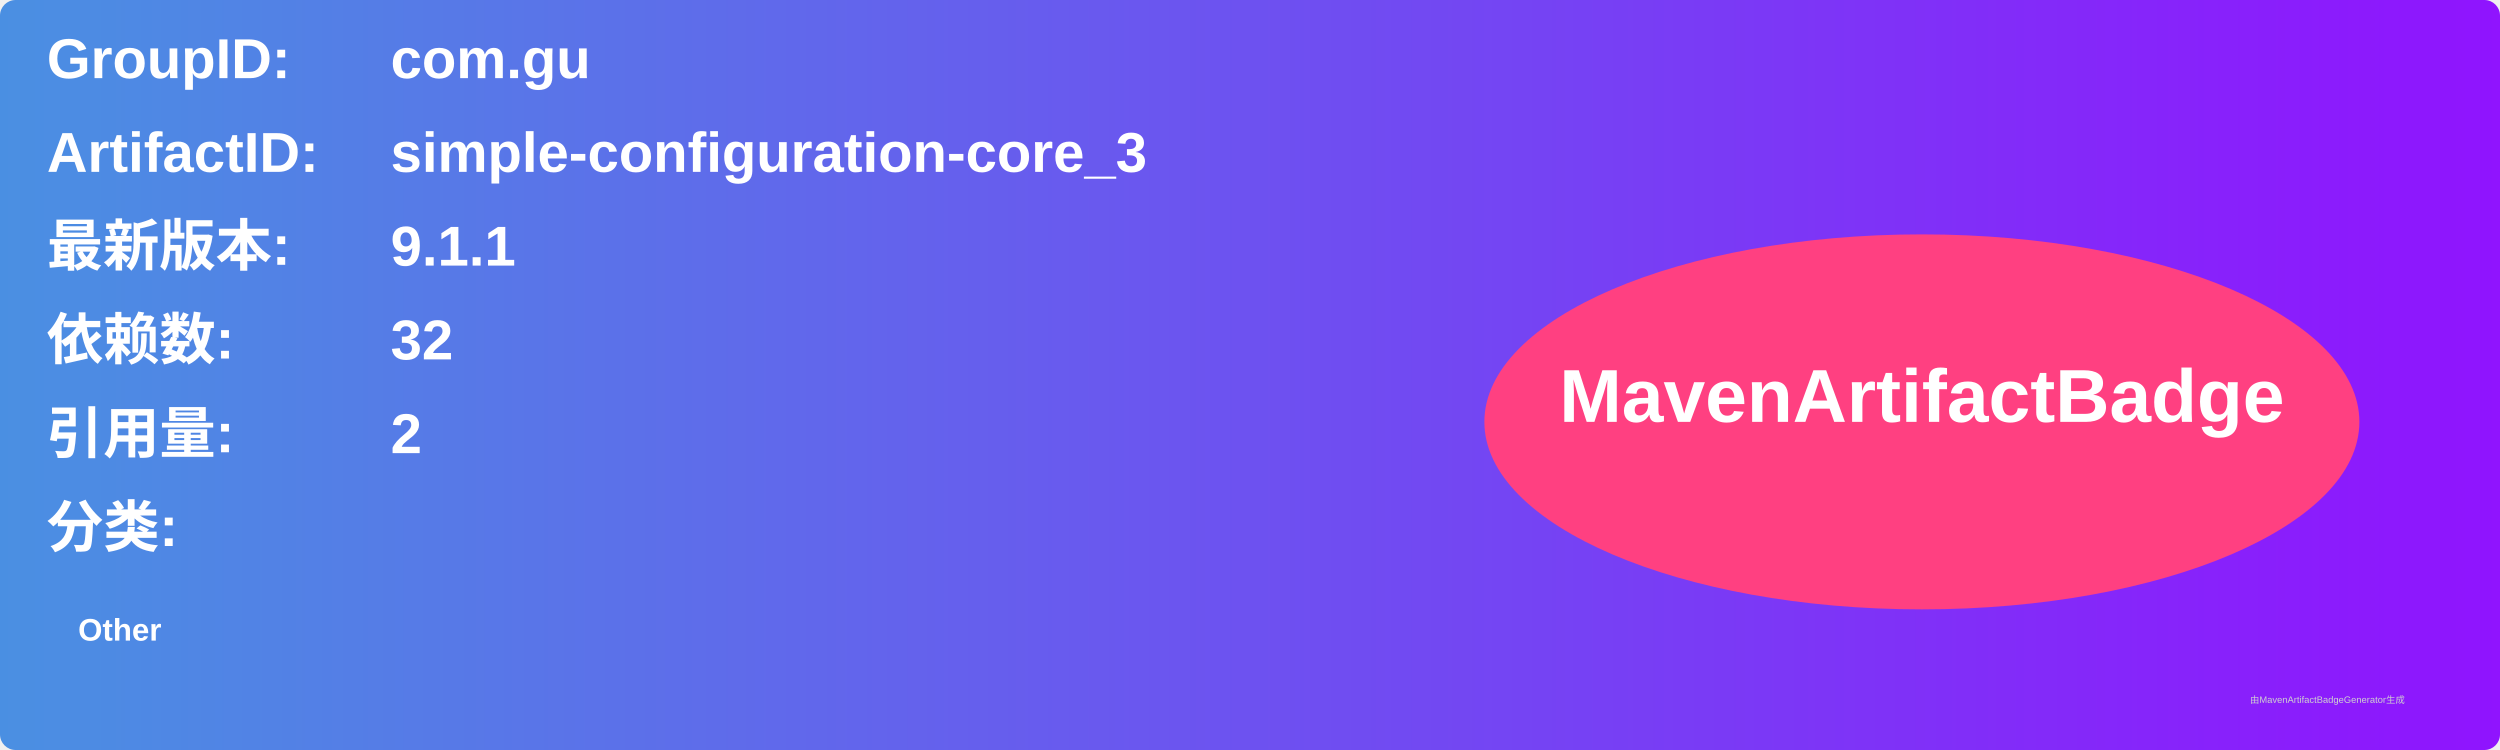
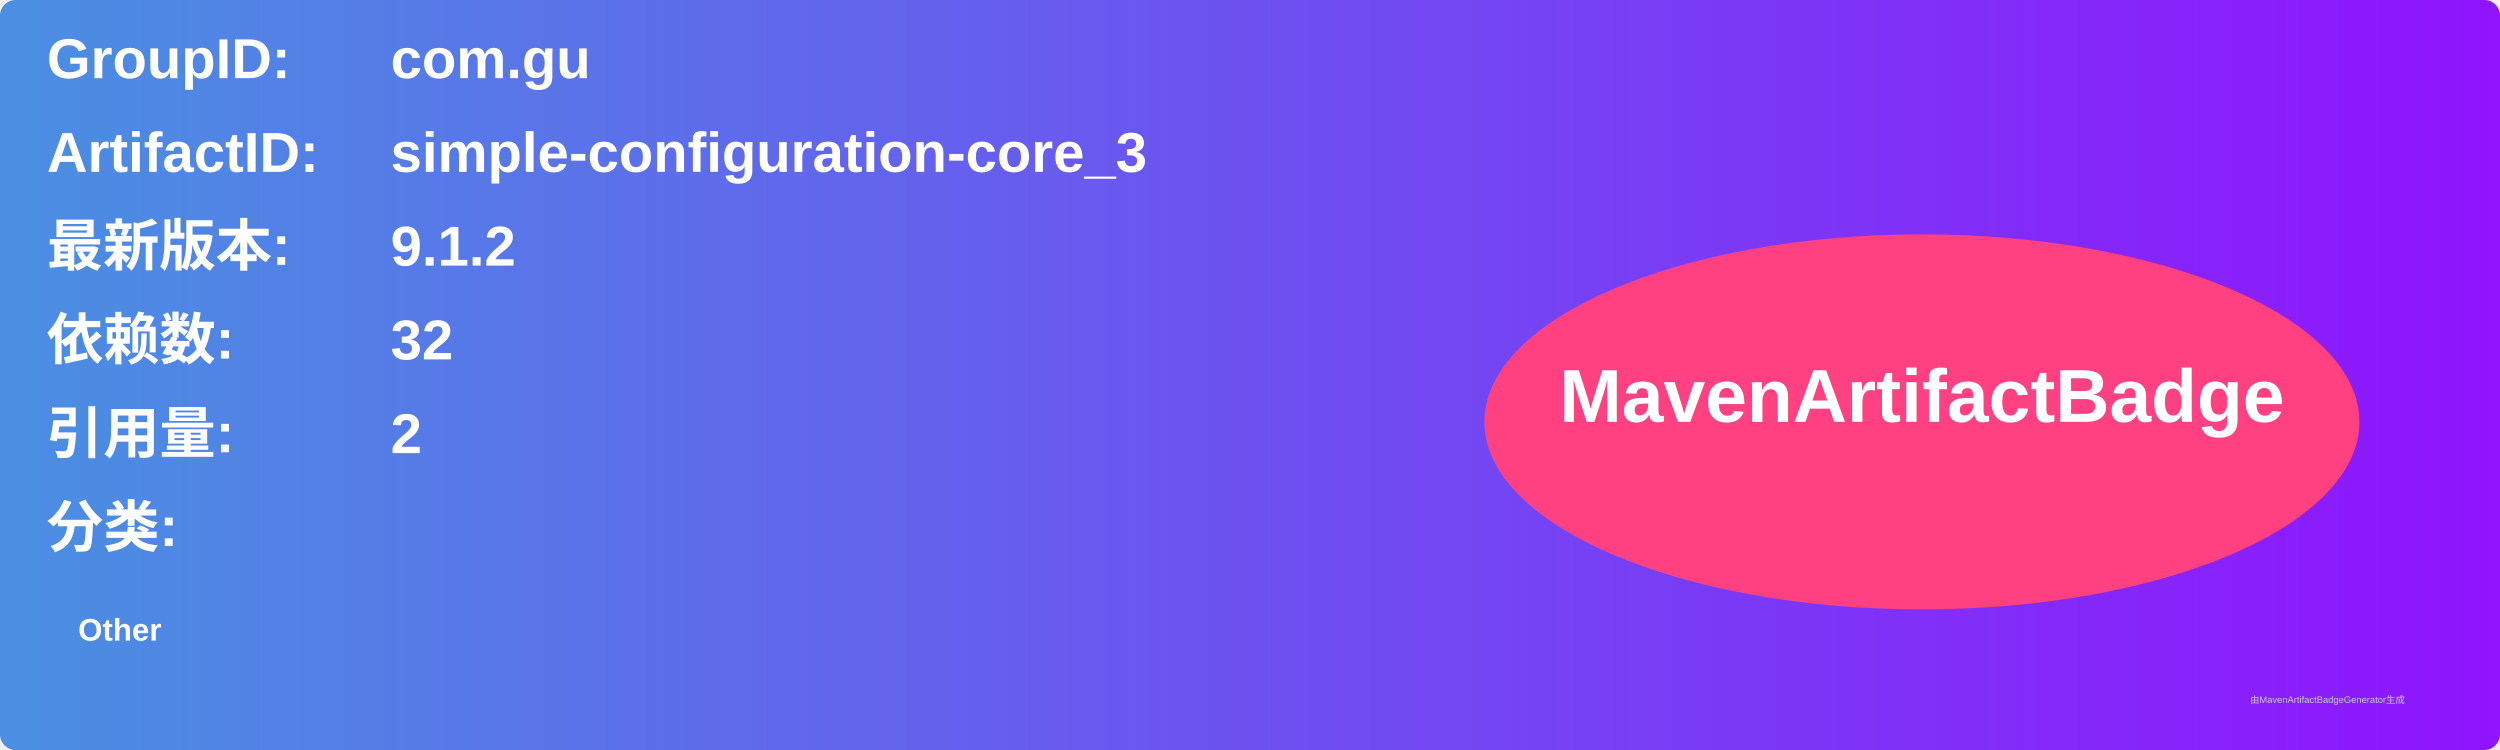
<svg xmlns="http://www.w3.org/2000/svg" width="800" height="240" viewBox="0 0 800 240">
  <linearGradient id="grad" x1="0%" y1="0%" x2="100%" y2="0%">
    <stop offset="0%" stop-color="#4a90e2" />
    <stop offset="100%" stop-color="#9013fe" />
  </linearGradient>
  <rect width="100%" height="100%" rx="5" ry="5" fill="url(#grad)" />
  <g transform="translate(15, 15)">
    <text x="0" y="10" font-family="Arial" font-size="18" fill="white" font-weight="bold" width="260">GroupID:</text>
    <text x="110" y="10" font-family="Arial" font-size="18" fill="white" font-weight="bold" width="460">com.gu</text>
    <text x="0" y="40" font-family="Arial" font-size="18" fill="white" font-weight="bold" width="260">ArtifactID:</text>
    <text x="110" y="40" font-family="Arial" font-size="18" fill="white" font-weight="bold" width="460">simple-configuration-core_3</text>
    <text x="0" y="70" font-family="Arial" font-size="18" fill="white" font-weight="bold">最新版本:</text>
    <text x="110" y="70" font-family="Arial" font-size="18" fill="white" font-weight="bold">
-       <tspan font-weight="bold">9.1.1</tspan>
+       <tspan font-weight="bold">9.1.2</tspan>
    </text>
    <text x="0" y="100" font-family="Arial" font-size="18" fill="white" font-weight="bold">依赖数: </text>
    <text x="110" y="100" font-family="Arial" font-size="18" fill="white">
      <tspan font-weight="bold">32</tspan>
    </text>
    <text x="0" y="130" font-family="Arial" font-size="18" fill="white" font-weight="bold">引用量: </text>
    <text x="110" y="130" font-family="Arial" font-size="18" fill="white">
      <tspan font-weight="bold">2</tspan>
    </text>
    <text x="0" y="160" font-family="Arial" font-size="18" fill="white" font-weight="bold">分类:</text>
    <text x="10" y="190" font-family="Arial" font-size="10" fill="white">
      <tspan font-weight="bold">Other</tspan>
    </text>
    <ellipse cx="600" cy="120" rx="140" ry="60" fill="#ff4081" />
    <text x="600" y="120" text-anchor="middle" font-family="Arial" font-size="24" fill="white" font-weight="bold">MavenArtifactBadge</text>
  </g>
  <text x="720" y="225" font-family="Arial" font-size="3" fill="#d0d0d0">由MavenArtifactBadgeGenerator生成</text>
</svg>
